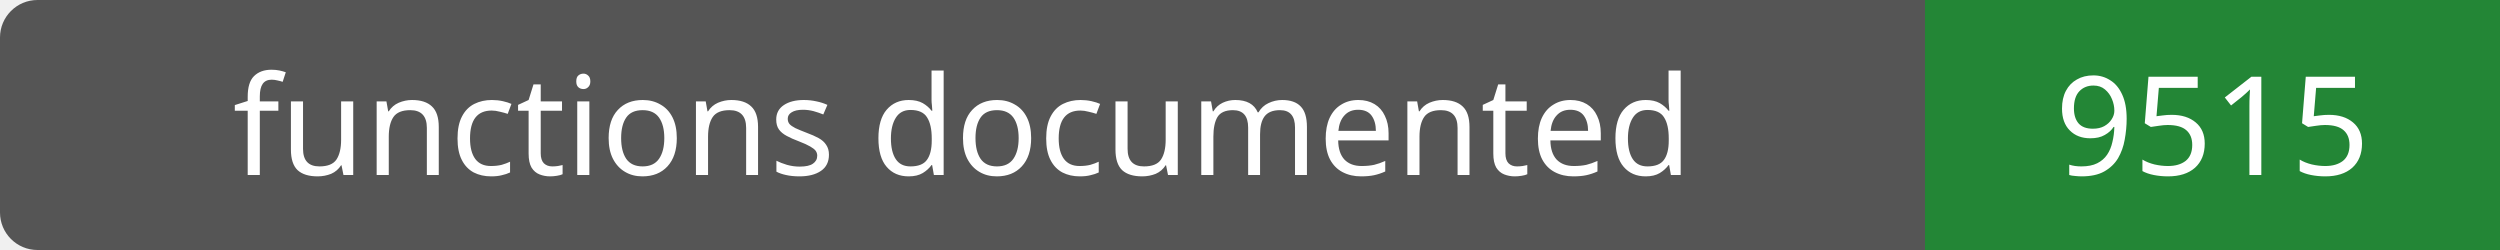
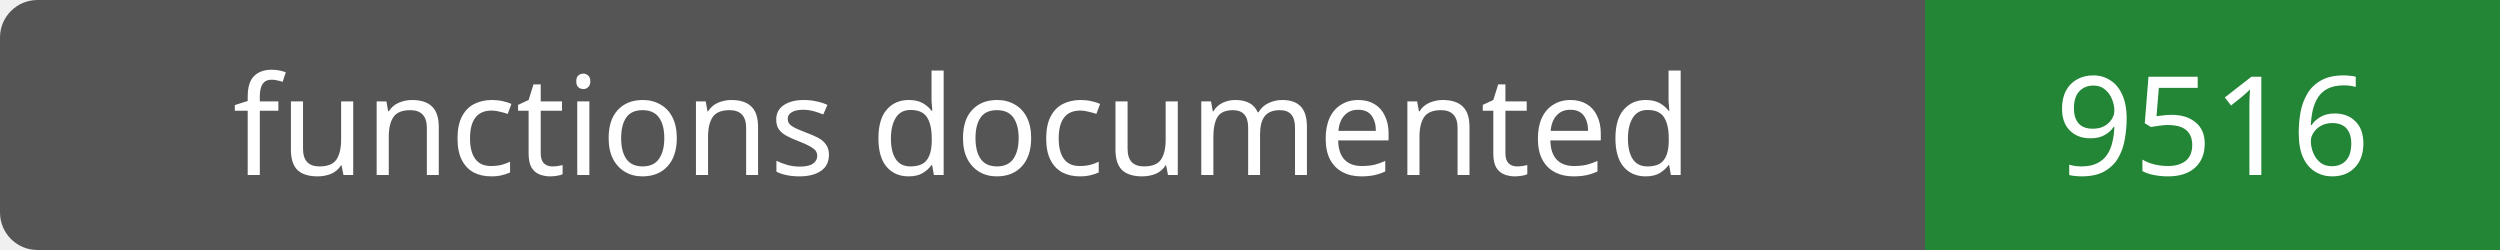
- <svg xmlns="http://www.w3.org/2000/svg" width="200" height="20" role="img" aria-label="functions documented: 9515">
+ <svg xmlns="http://www.w3.org/2000/svg" width="200" height="20" role="img" aria-label="functions documented: 9516">
  <rect width="200" height="20" rx="3" fill="#555" />
  <path fill="#238636" d="M154 0h46v20H154z" />
  <g fill="#fff" text-anchor="middle" font-family="Verdana,sans-serif" font-size="11">
    <text x="77.0" y="14">functions documented</text>
-     <text x="177.0" y="14">9515</text>
+     <text x="177.0" y="14">9516</text>
  </g>
</svg>
